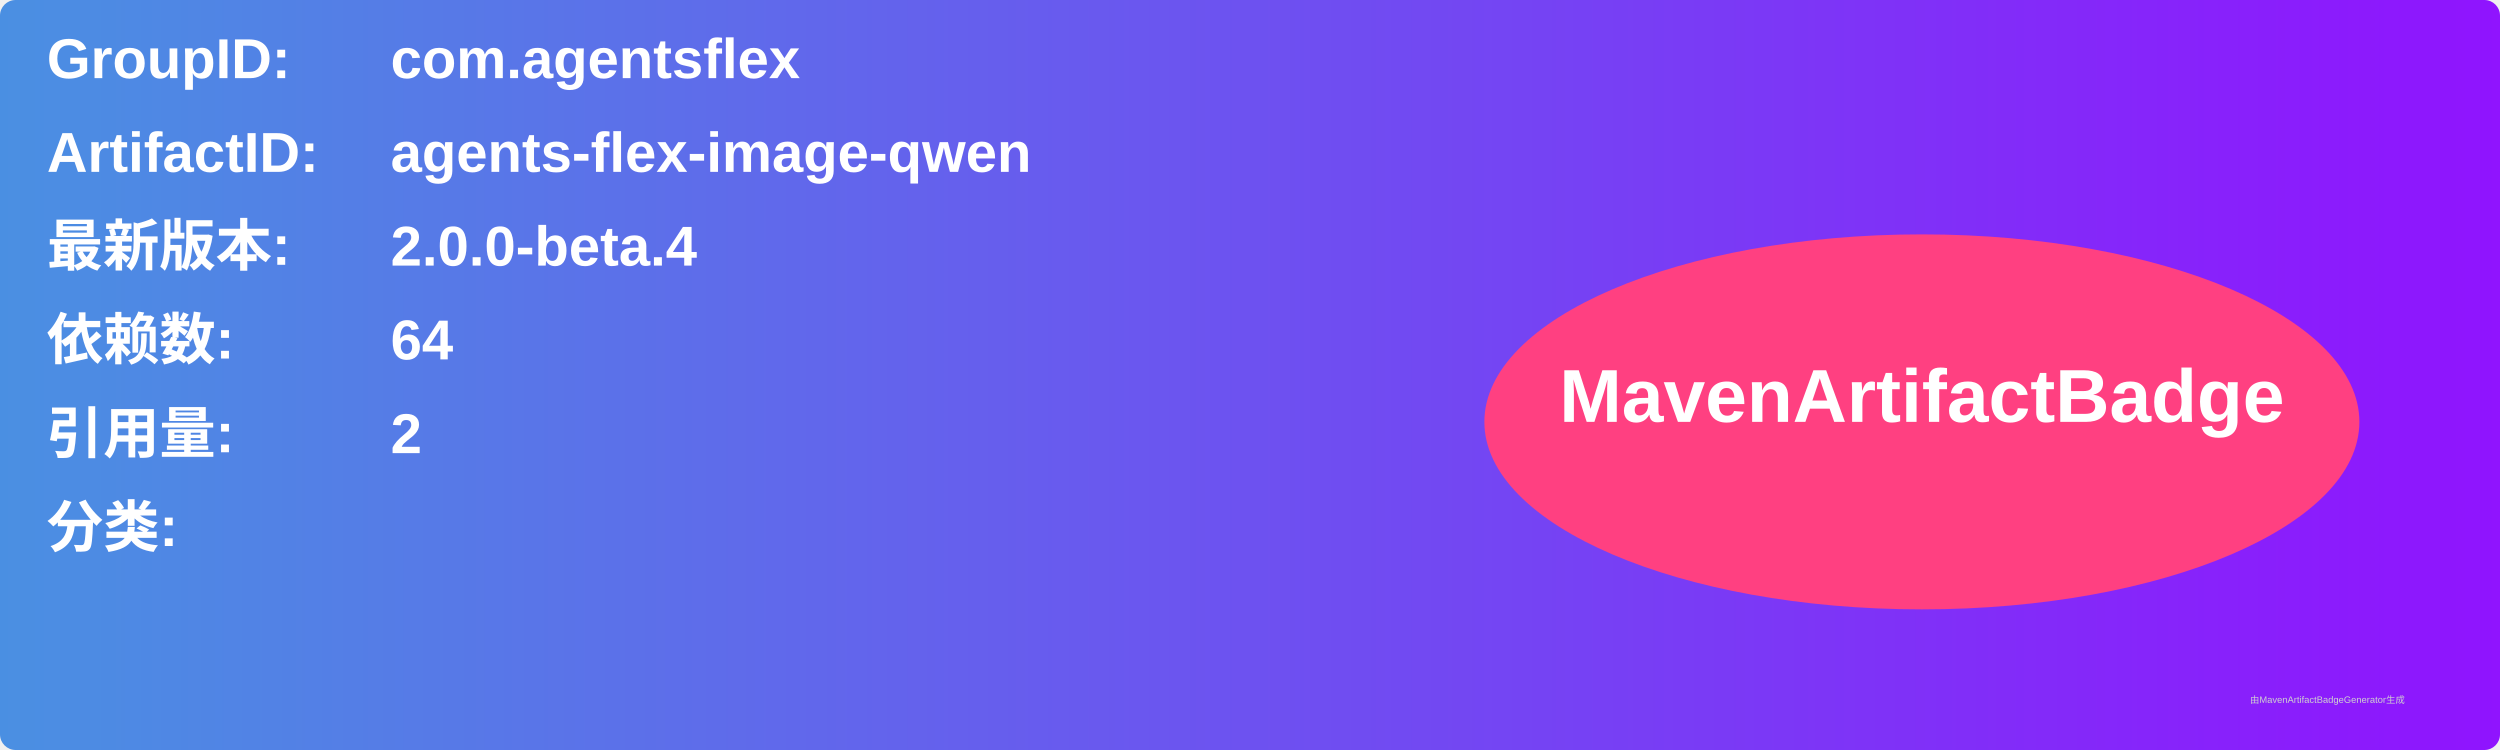
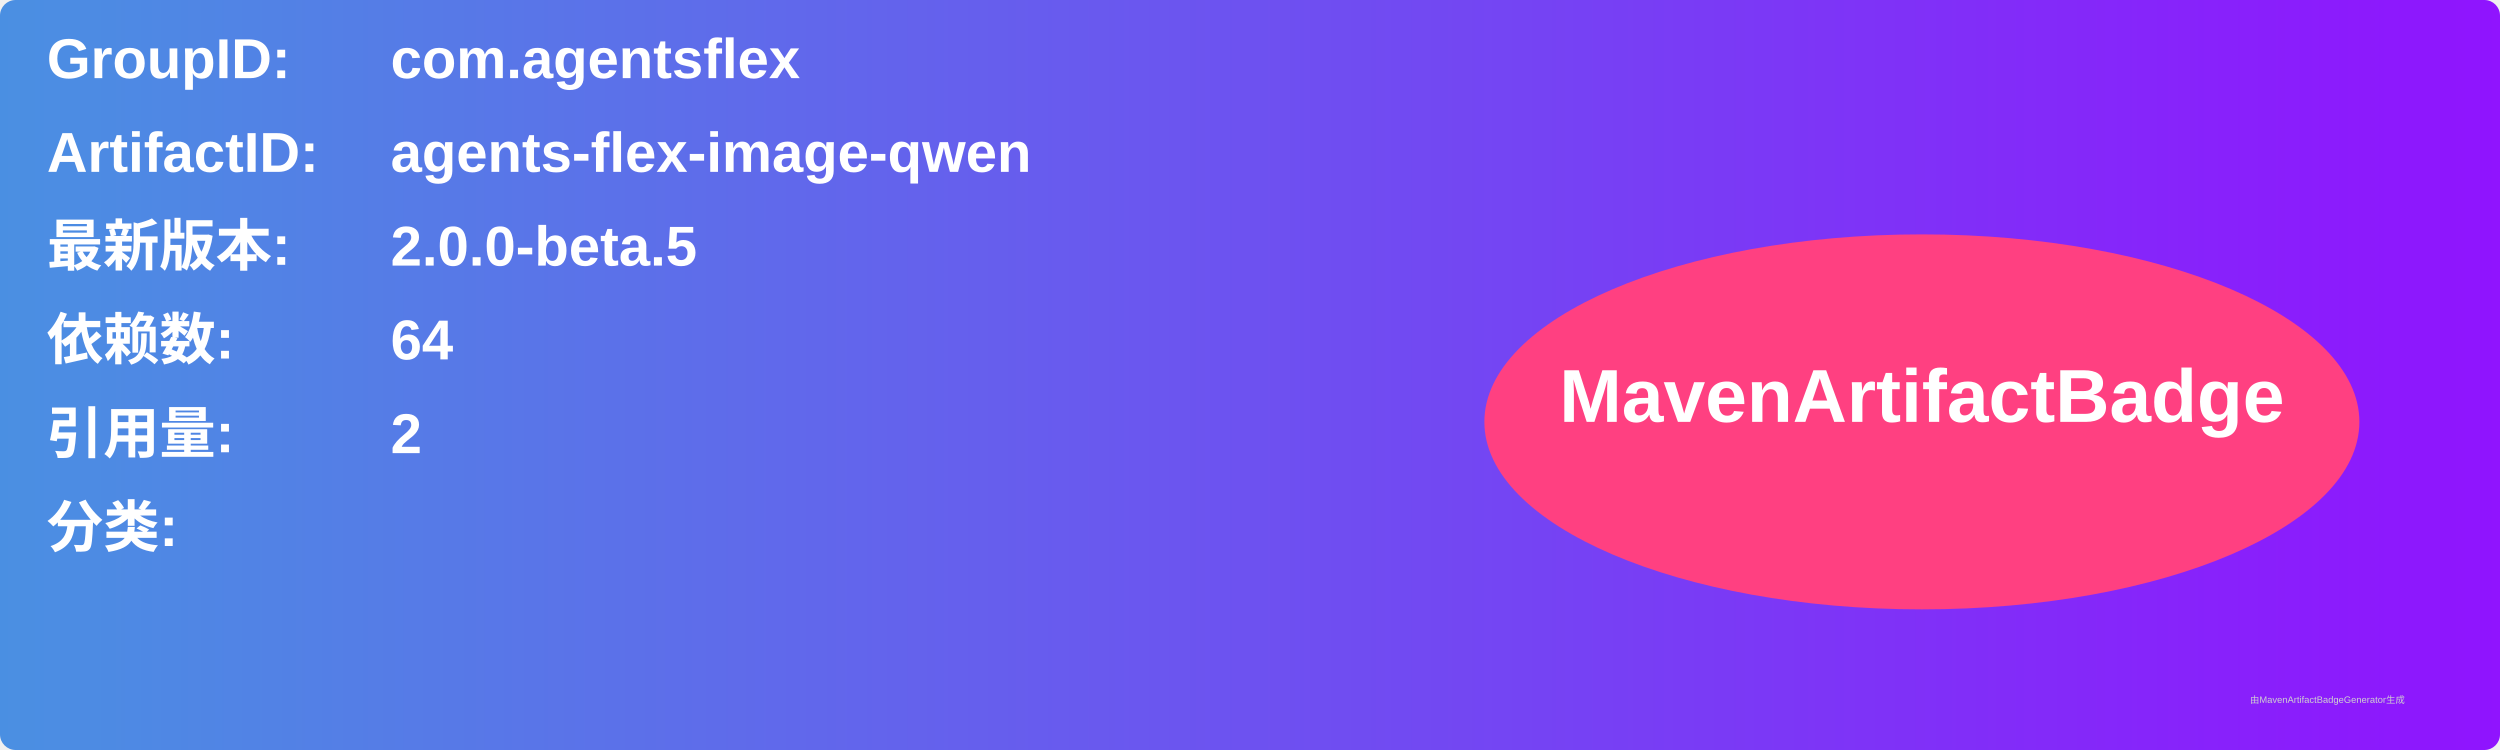
<svg xmlns="http://www.w3.org/2000/svg" width="800" height="240" viewBox="0 0 800 240">
  <linearGradient id="grad" x1="0%" y1="0%" x2="100%" y2="0%">
    <stop offset="0%" stop-color="#4a90e2" />
    <stop offset="100%" stop-color="#9013fe" />
  </linearGradient>
  <rect width="100%" height="100%" rx="5" ry="5" fill="url(#grad)" />
  <g transform="translate(15, 15)">
    <text x="0" y="10" font-family="Arial" font-size="18" fill="white" font-weight="bold" width="260">GroupID:</text>
    <text x="110" y="10" font-family="Arial" font-size="18" fill="white" font-weight="bold" width="460">com.agentsflex</text>
    <text x="0" y="40" font-family="Arial" font-size="18" fill="white" font-weight="bold" width="260">ArtifactID:</text>
    <text x="110" y="40" font-family="Arial" font-size="18" fill="white" font-weight="bold" width="460">agents-flex-image-qwen</text>
    <text x="0" y="70" font-family="Arial" font-size="18" fill="white" font-weight="bold">最新版本:</text>
    <text x="110" y="70" font-family="Arial" font-size="18" fill="white" font-weight="bold">
-       <tspan font-weight="bold">2.0.0-beta.4</tspan>
+       <tspan font-weight="bold">2.0.0-beta.5</tspan>
    </text>
    <text x="0" y="100" font-family="Arial" font-size="18" fill="white" font-weight="bold">依赖数: </text>
    <text x="110" y="100" font-family="Arial" font-size="18" fill="white">
      <tspan font-weight="bold">64</tspan>
    </text>
    <text x="0" y="130" font-family="Arial" font-size="18" fill="white" font-weight="bold">引用量: </text>
    <text x="110" y="130" font-family="Arial" font-size="18" fill="white">
      <tspan font-weight="bold">2</tspan>
    </text>
    <text x="0" y="160" font-family="Arial" font-size="18" fill="white" font-weight="bold">分类:</text>
    <text x="10" y="190" font-family="Arial" font-size="10" fill="white">
      <tspan font-weight="bold" />
    </text>
    <ellipse cx="600" cy="120" rx="140" ry="60" fill="#ff4081" />
    <text x="600" y="120" text-anchor="middle" font-family="Arial" font-size="24" fill="white" font-weight="bold">MavenArtifactBadge</text>
  </g>
  <text x="720" y="225" font-family="Arial" font-size="3" fill="#d0d0d0">由MavenArtifactBadgeGenerator生成</text>
</svg>
